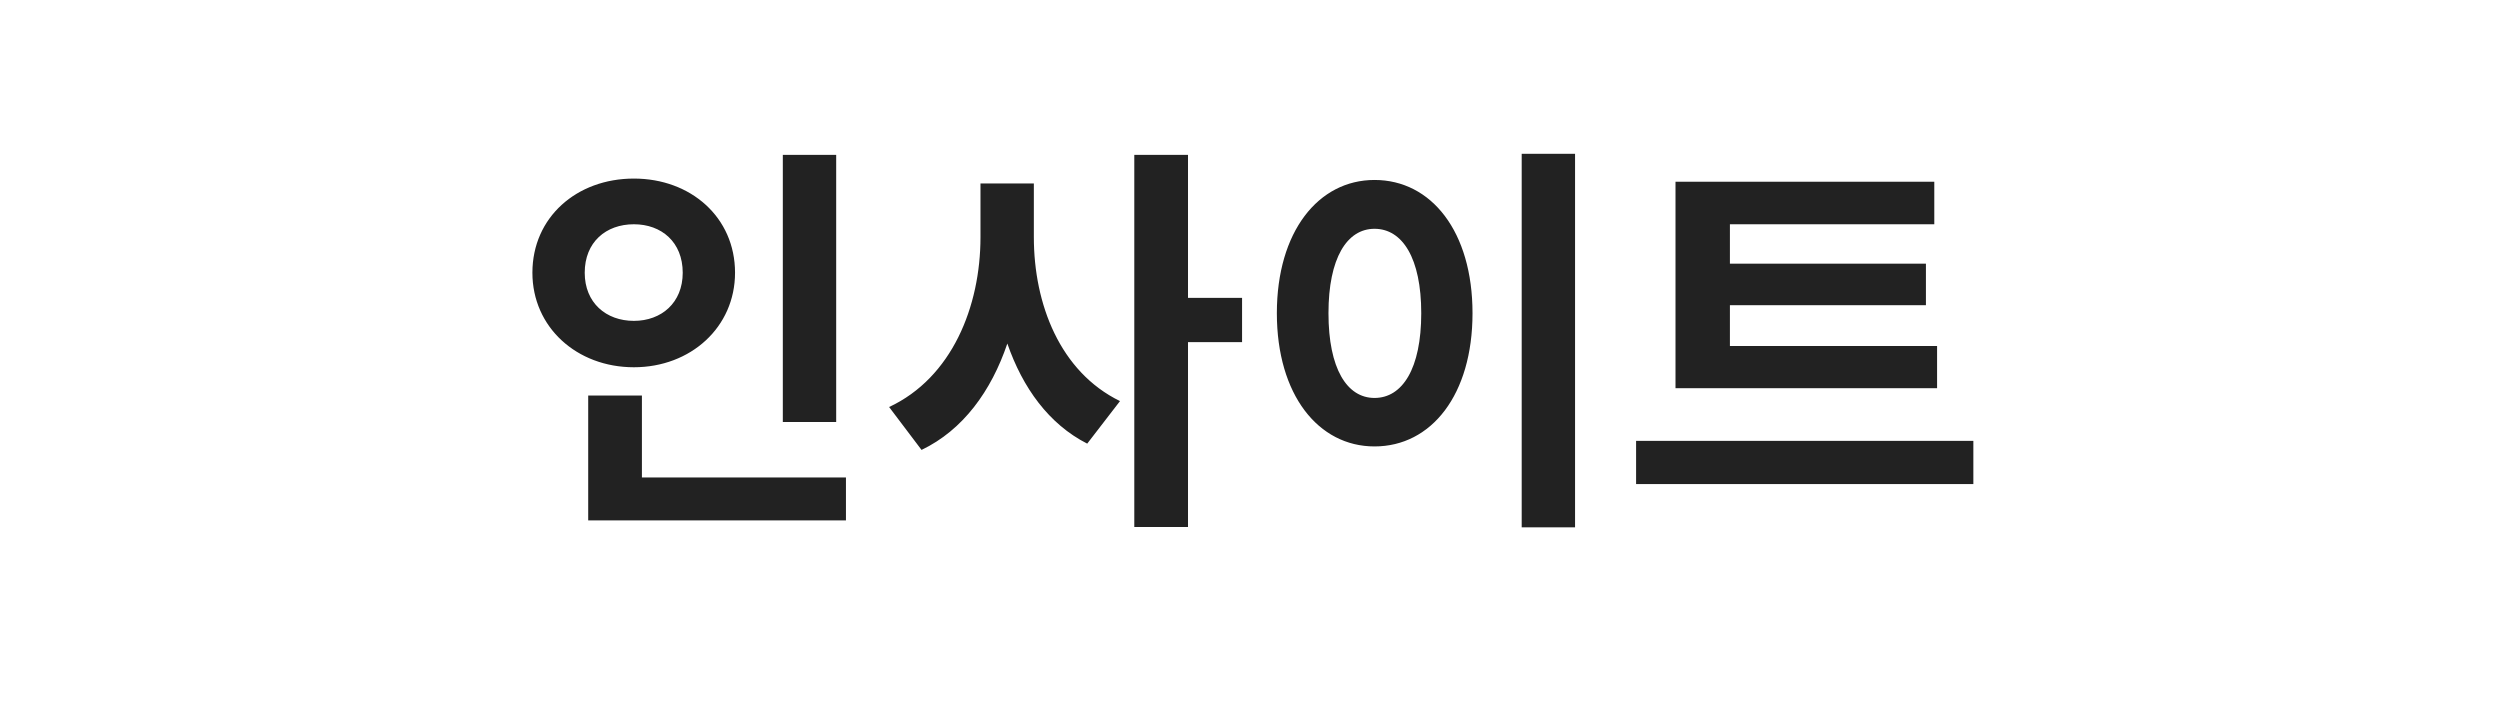
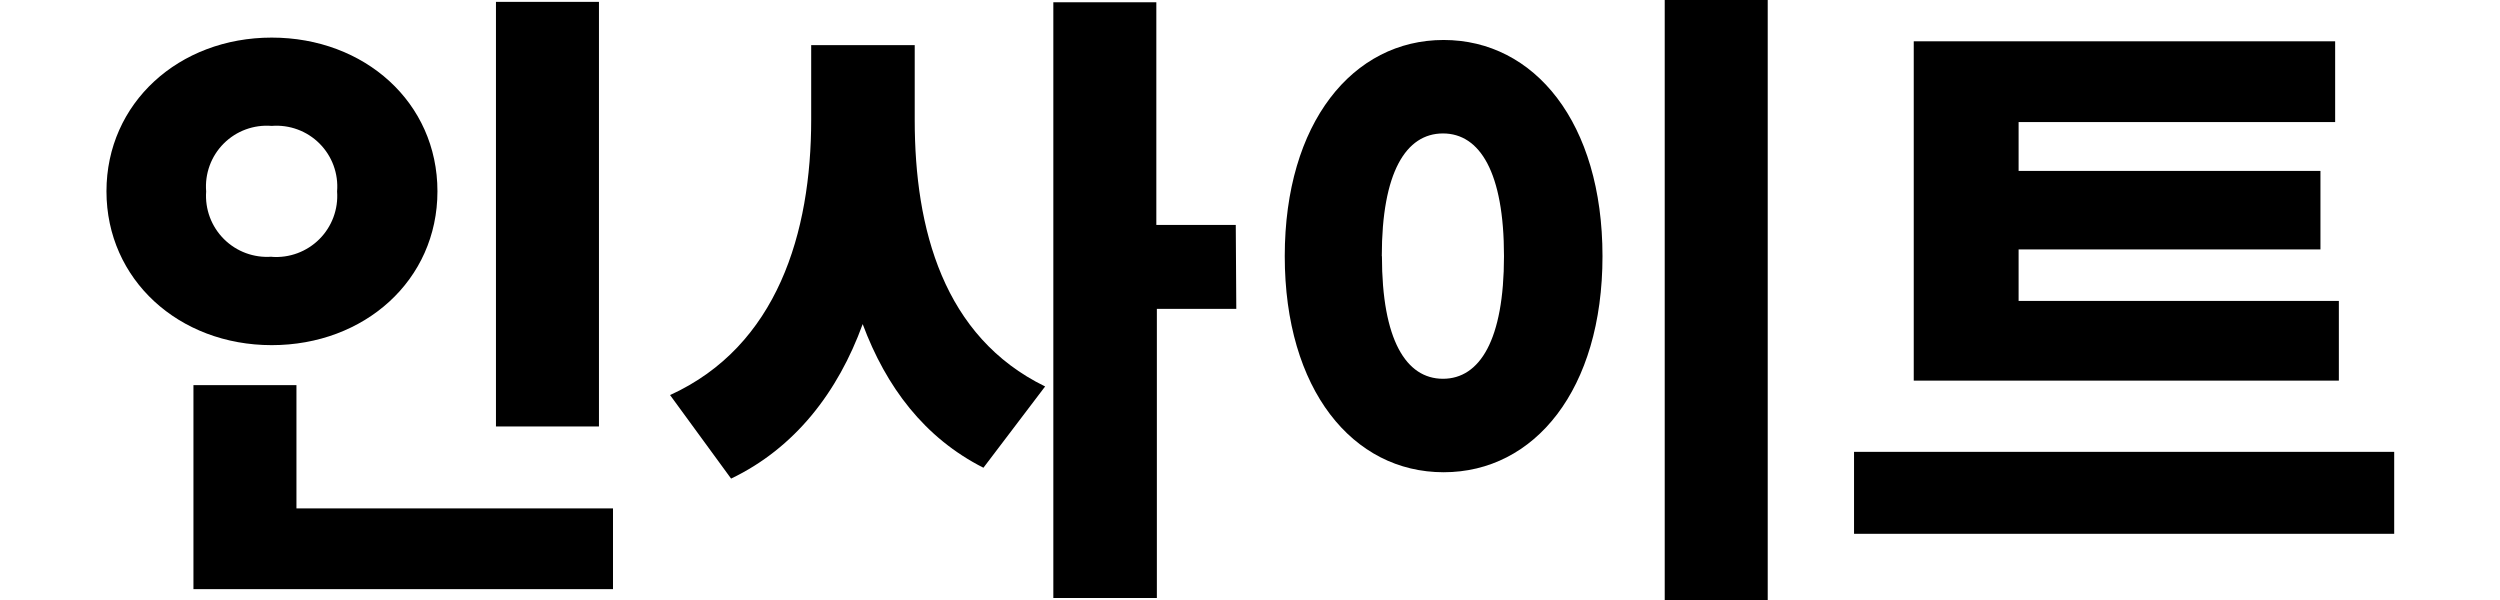
- <svg xmlns="http://www.w3.org/2000/svg" width="112" height="32" viewBox="0 0 112 32" role="img" aria-label="인사이트">
-   <text x="56" y="22" text-anchor="middle" font-family="'Noto Sans KR','Apple SD Gothic Neo','Malgun Gothic',Arial,sans-serif" font-size="18" font-weight="900" fill="#222222">인사이트</text>
+ <svg xmlns="http://www.w3.org/2000/svg" width="200" height="48" role="img" viewBox="0 0 172.85 45.32" aria-label="인사이트">
+   <path d="M21.48,48.23C14.47,48.23,9,43.28,9,36.61S14.47,25,21.48,25,34,29.89,34,36.61,28.49,48.23,21.48,48.23ZM47.26,60.56v6.1H15.57V51.25h7.78v9.31Zm-25.78-19a4.61,4.61,0,0,0,4.94-4.94,4.59,4.59,0,0,0-4.94-4.95,4.59,4.59,0,0,0-4.95,4.95A4.61,4.61,0,0,0,21.48,41.55ZM46.2,54.37H38.42V22.3H46.2Z" transform="translate(-8.95 -22.16)" />
+   <path d="M70.05,31.23c0,8.21,2.16,16.37,9.85,20.12l-4.66,6.14c-4.46-2.26-7.35-6.1-9.12-10.85C64.25,51.78,61,56,56.18,58.31L51.57,52c8.12-3.7,10.66-12.29,10.66-20.79V25.57h7.82ZM94.34,45.49h-6V67.33H80.52v-45H88.3V39.15h6Z" transform="translate(-8.95 -22.16)" />
+   <path d="M122,41.51c0,10.08-5.13,16.32-12,16.32s-12-6.24-12-16.32,5.14-16.33,12-16.33S122,31.42,122,41.51Zm-16.66,0c0,6.33,1.83,9.26,4.61,9.26s4.61-2.93,4.61-9.26-1.82-9.27-4.61-9.27S105.33,35.17,105.33,41.51Zm29.14-19.35V67.48H126.7V22.16Z" transform="translate(-8.95 -22.16)" />
+   <path d="M181.8,56.29v6.19H141V56.29Zm-4.18-5.38H145.51V25.28h31.83v6.1H153.43v3.69h22.8V41h-22.8v3.89h24.19Z" transform="translate(-8.95 -22.16)" />
</svg>
